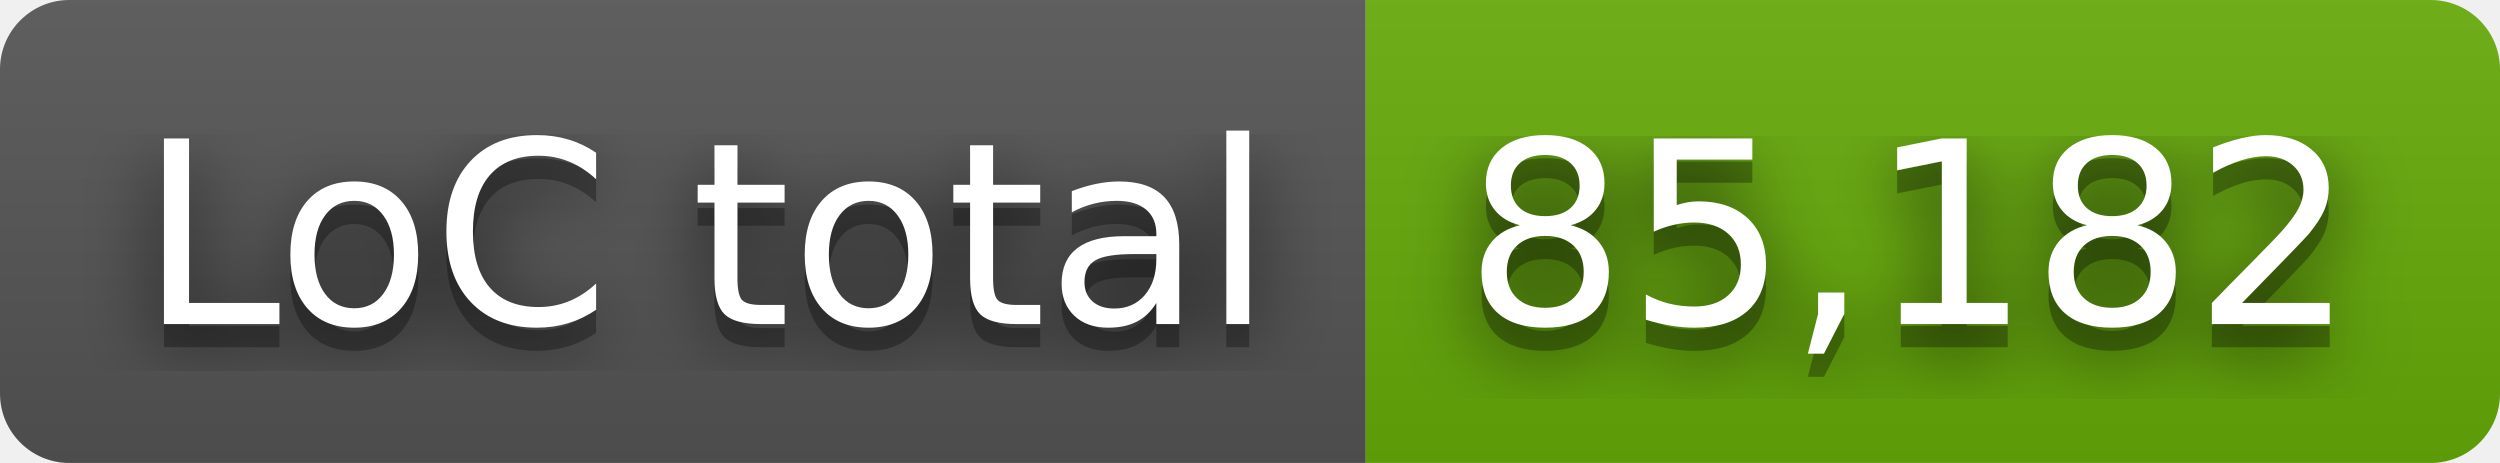
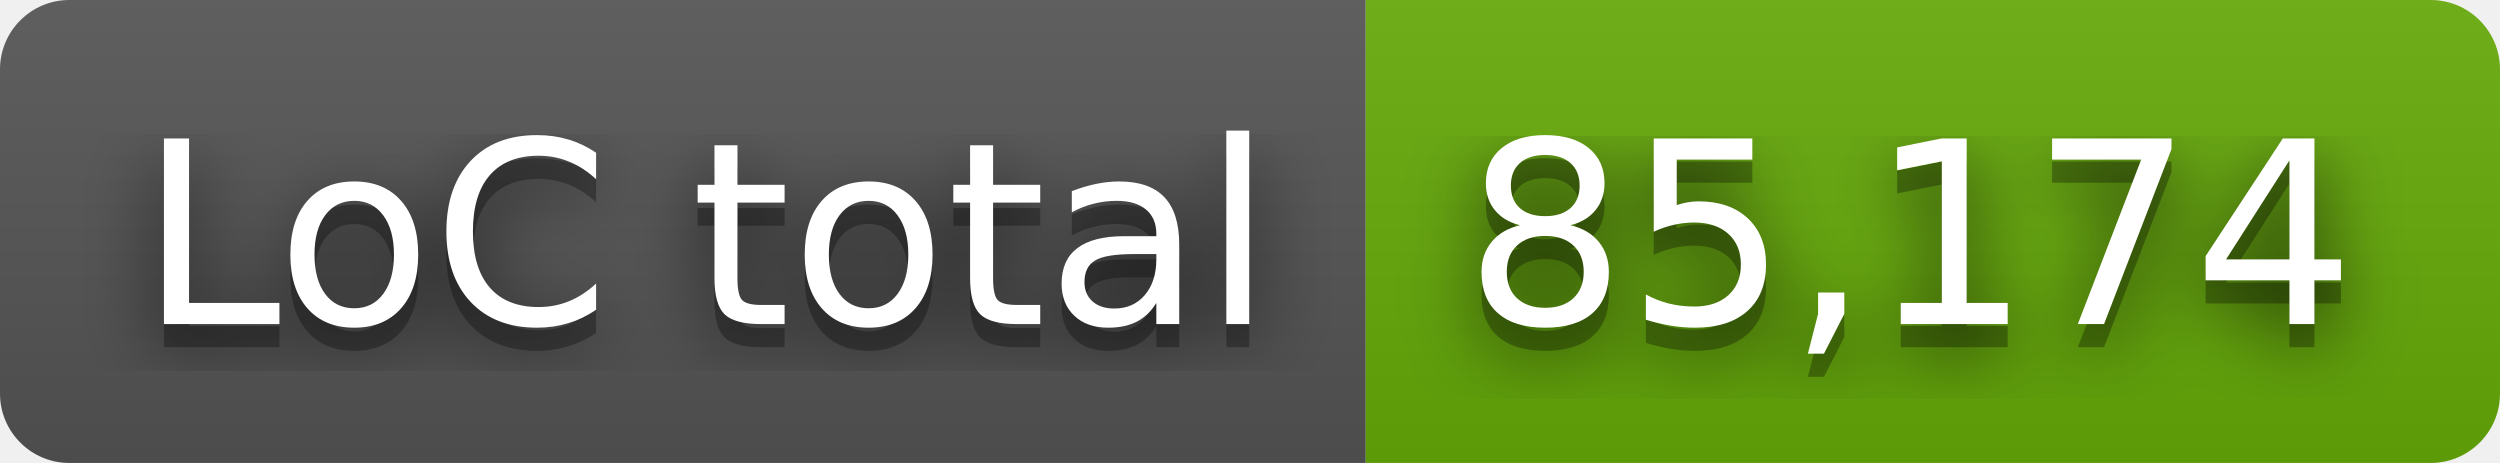
- <svg xmlns="http://www.w3.org/2000/svg" width="108" height="20" role="img" aria-label="LoC total: 85,182">
+ <svg xmlns="http://www.w3.org/2000/svg" width="108" height="20" role="img" aria-label="LoC total: 85,174">
  <filter id="blur">
    <feGaussianBlur stdDeviation="16" />
  </filter>
  <linearGradient id="s" x2="0" y2="100%">
    <stop offset="0" stop-color="#bbb" stop-opacity=".1" />
    <stop offset="1" stop-opacity=".1" />
  </linearGradient>
  <clipPath id="r">
    <rect width="108" height="20" rx="3" />
  </clipPath>
  <g clip-path="url(#r)">
    <rect width="59" height="20" fill="#555" />
    <rect x="59" width="49" height="20" fill="#67ac09" />
    <rect width="108" height="20" fill="url(#s)" />
  </g>
  <g fill="#fff" text-anchor="middle" font-family="Verdana,Geneva,DejaVu Sans,sans-serif" text-rendering="geometricPrecision" font-size="110">
    <g transform="scale(.1)">
      <g aria-hidden="true" fill="#010101">
        <text x="305" y="150" fill-opacity=".8" filter="url(#blur)" textLength="490">LoC total</text>
        <text x="305" y="150" fill-opacity=".3" textLength="490">LoC total</text>
      </g>
      <text x="305" y="140" textLength="490">LoC total</text>
    </g>
    <g transform="scale(.1)">
      <g aria-hidden="true" fill="#010101">
-         <text x="825" y="150" fill-opacity=".8" filter="url(#blur)" textLength="390">85,182</text>
-         <text x="825" y="150" fill-opacity=".3" textLength="390">85,182</text>
+         <text x="825" y="150" fill-opacity=".8" filter="url(#blur)" textLength="390">85,174</text>
+         <text x="825" y="150" fill-opacity=".3" textLength="390">85,174</text>
      </g>
-       <text x="825" y="140" textLength="390">85,182</text>
+       <text x="825" y="140" textLength="390">85,174</text>
    </g>
  </g>
</svg>
